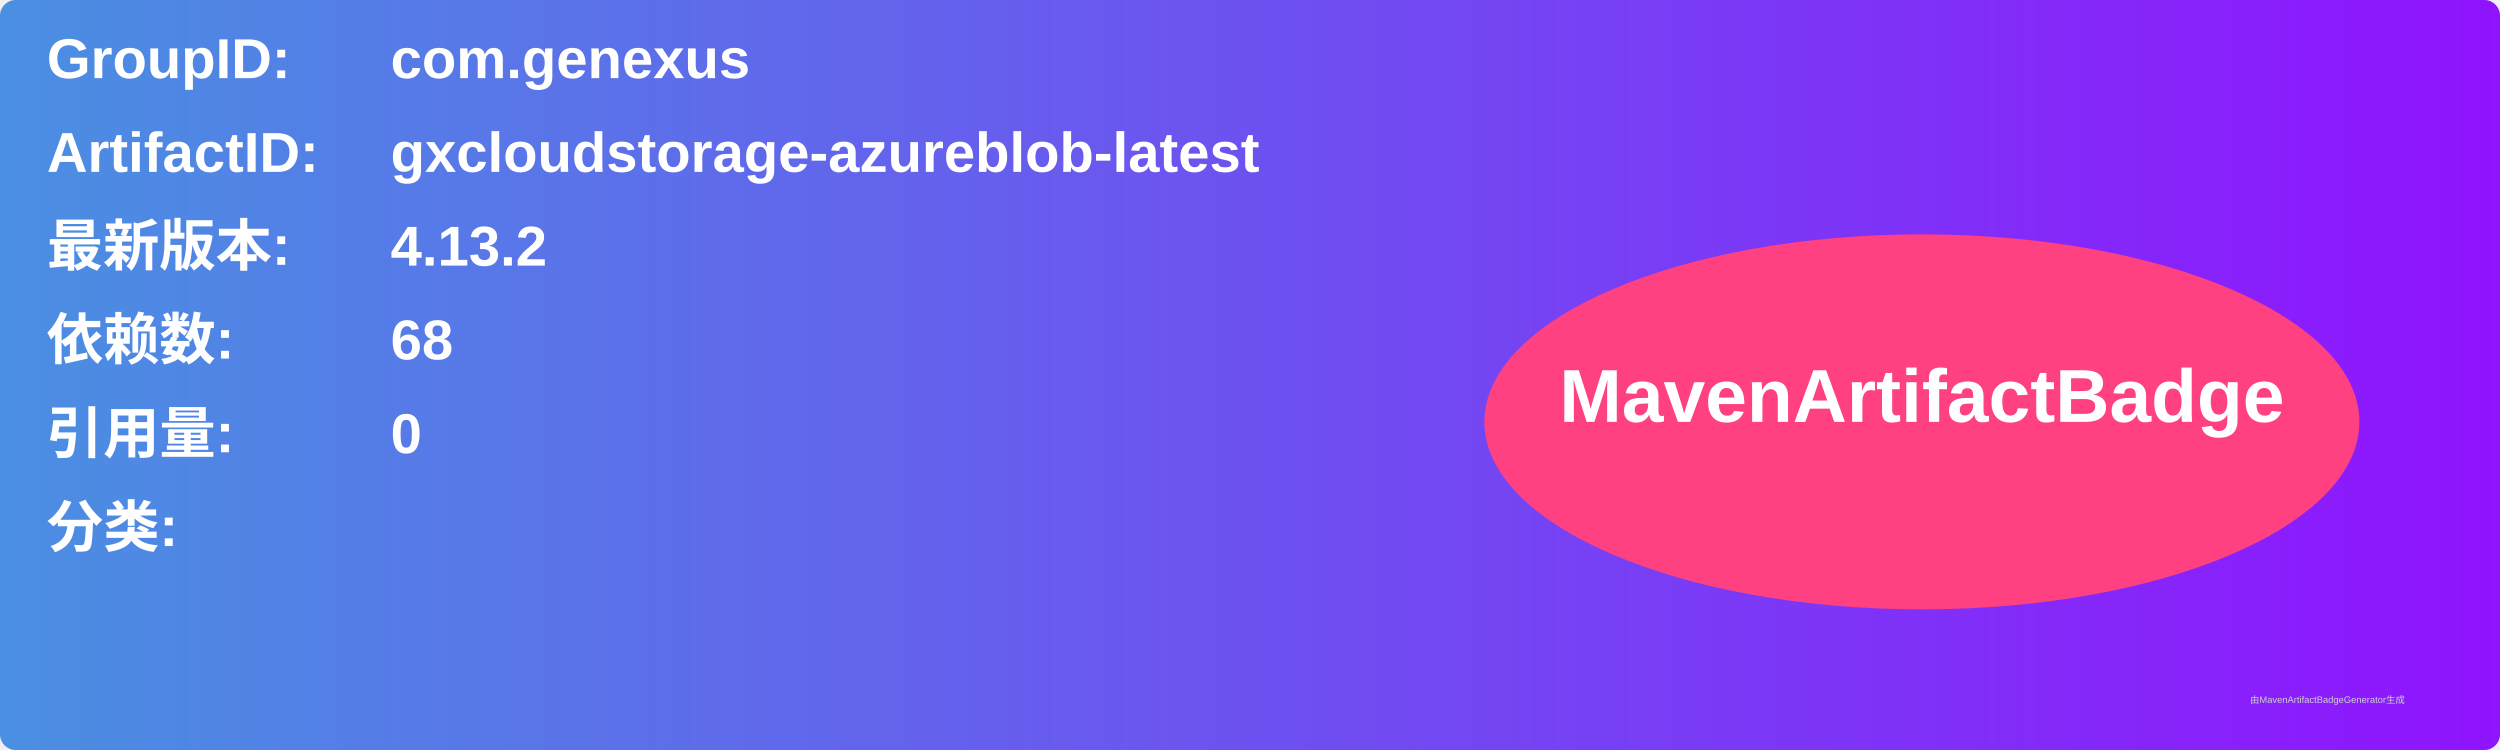
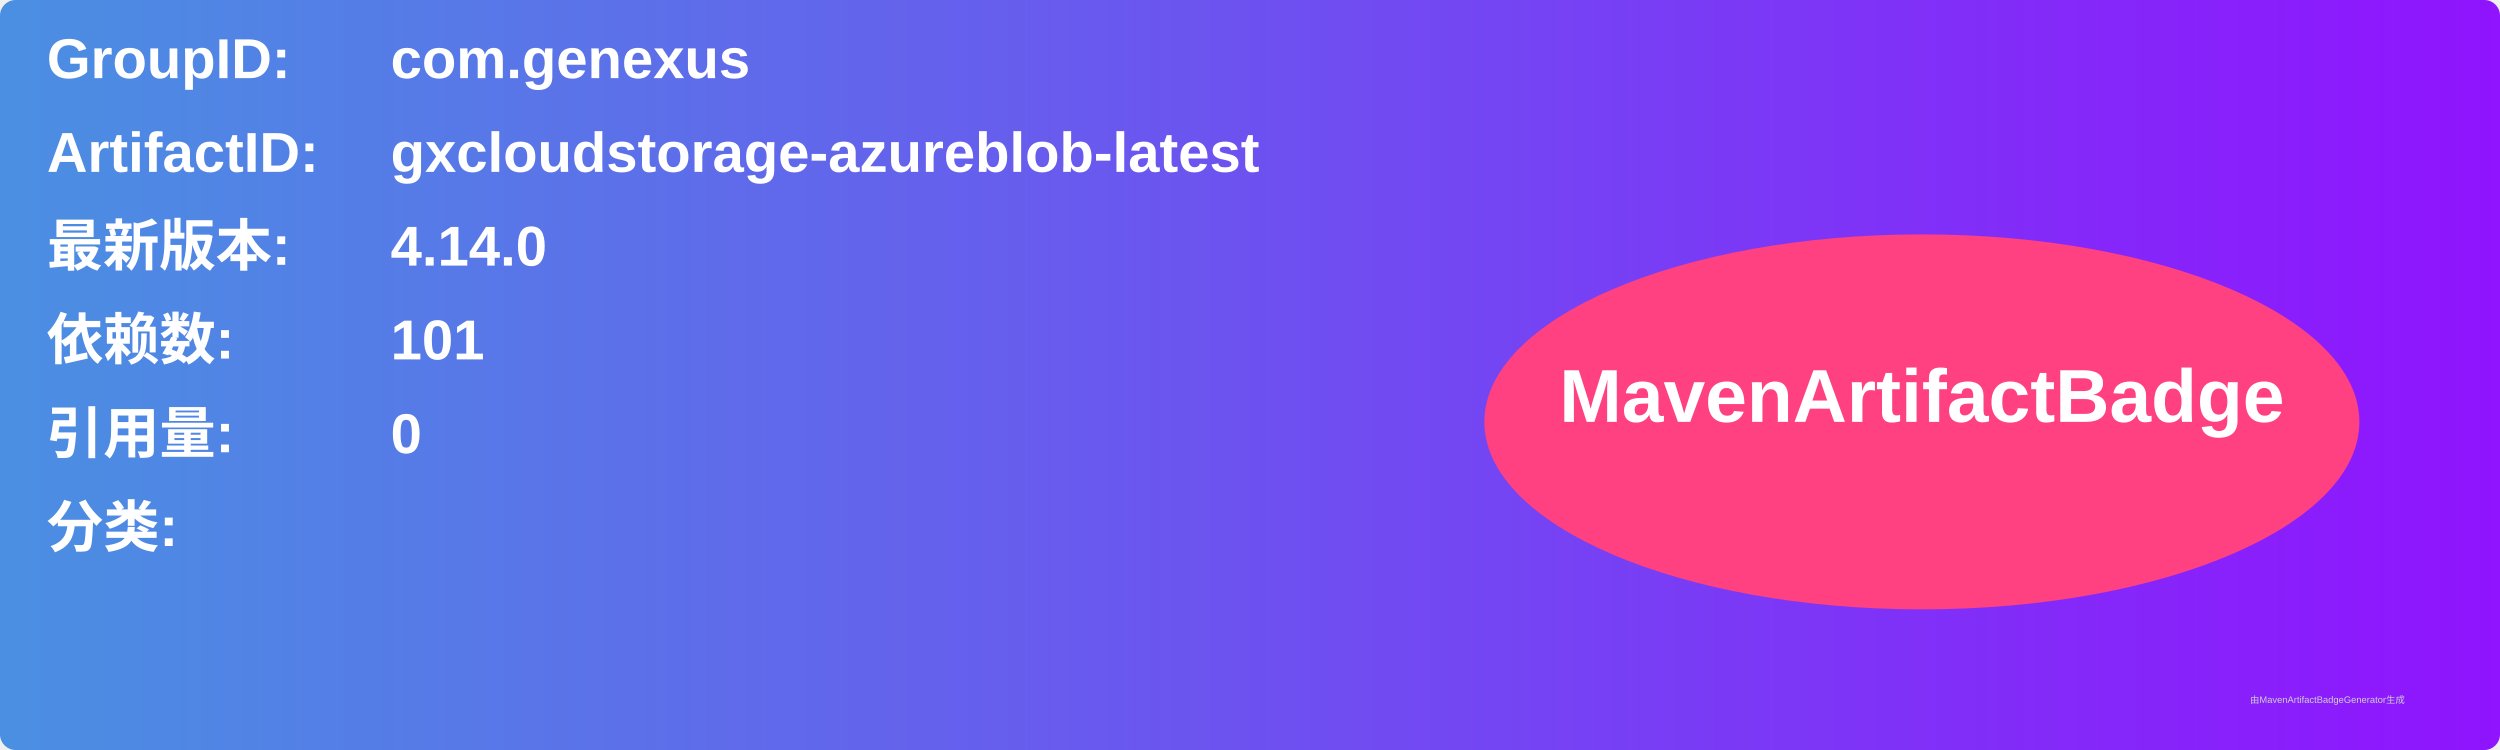
<svg xmlns="http://www.w3.org/2000/svg" width="800" height="240" viewBox="0 0 800 240">
  <linearGradient id="grad" x1="0%" y1="0%" x2="100%" y2="0%">
    <stop offset="0%" stop-color="#4a90e2" />
    <stop offset="100%" stop-color="#9013fe" />
  </linearGradient>
  <rect width="100%" height="100%" rx="5" ry="5" fill="url(#grad)" />
  <g transform="translate(15, 15)">
    <text x="0" y="10" font-family="Arial" font-size="18" fill="white" font-weight="bold" width="260">GroupID:</text>
    <text x="110" y="10" font-family="Arial" font-size="18" fill="white" font-weight="bold" width="460">com.genexus</text>
    <text x="0" y="40" font-family="Arial" font-size="18" fill="white" font-weight="bold" width="260">ArtifactID:</text>
    <text x="110" y="40" font-family="Arial" font-size="18" fill="white" font-weight="bold" width="460">gxcloudstorage-azureblob-latest</text>
    <text x="0" y="70" font-family="Arial" font-size="18" fill="white" font-weight="bold">最新版本:</text>
    <text x="110" y="70" font-family="Arial" font-size="18" fill="white" font-weight="bold">
-       <tspan font-weight="bold">4.13.2</tspan>
+       <tspan font-weight="bold">4.14.0</tspan>
    </text>
    <text x="0" y="100" font-family="Arial" font-size="18" fill="white" font-weight="bold">依赖数: </text>
    <text x="110" y="100" font-family="Arial" font-size="18" fill="white">
-       <tspan font-weight="bold">68</tspan>
+       <tspan font-weight="bold">101</tspan>
    </text>
    <text x="0" y="130" font-family="Arial" font-size="18" fill="white" font-weight="bold">引用量: </text>
    <text x="110" y="130" font-family="Arial" font-size="18" fill="white">
      <tspan font-weight="bold">0</tspan>
    </text>
    <text x="0" y="160" font-family="Arial" font-size="18" fill="white" font-weight="bold">分类:</text>
    <text x="10" y="190" font-family="Arial" font-size="10" fill="white">
      <tspan font-weight="bold" />
    </text>
    <ellipse cx="600" cy="120" rx="140" ry="60" fill="#ff4081" />
    <text x="600" y="120" text-anchor="middle" font-family="Arial" font-size="24" fill="white" font-weight="bold">MavenArtifactBadge</text>
  </g>
  <text x="720" y="225" font-family="Arial" font-size="3" fill="#d0d0d0">由MavenArtifactBadgeGenerator生成</text>
</svg>
